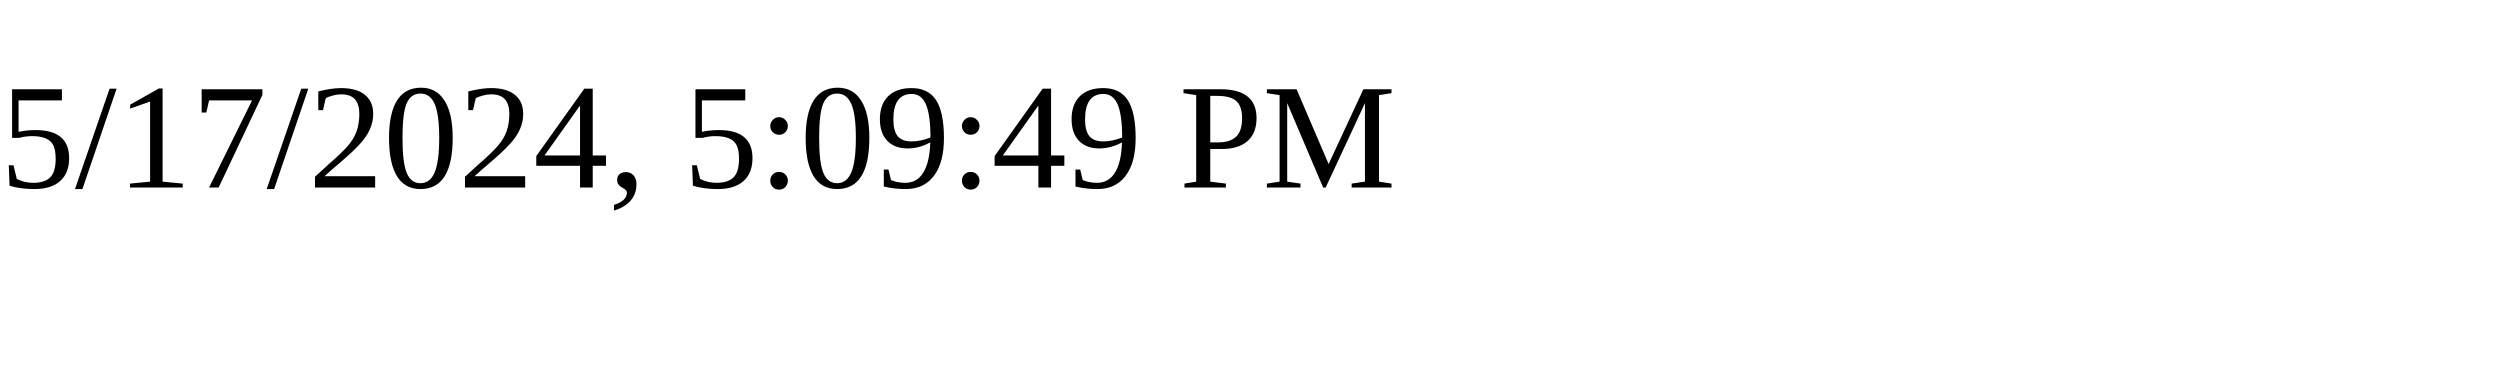
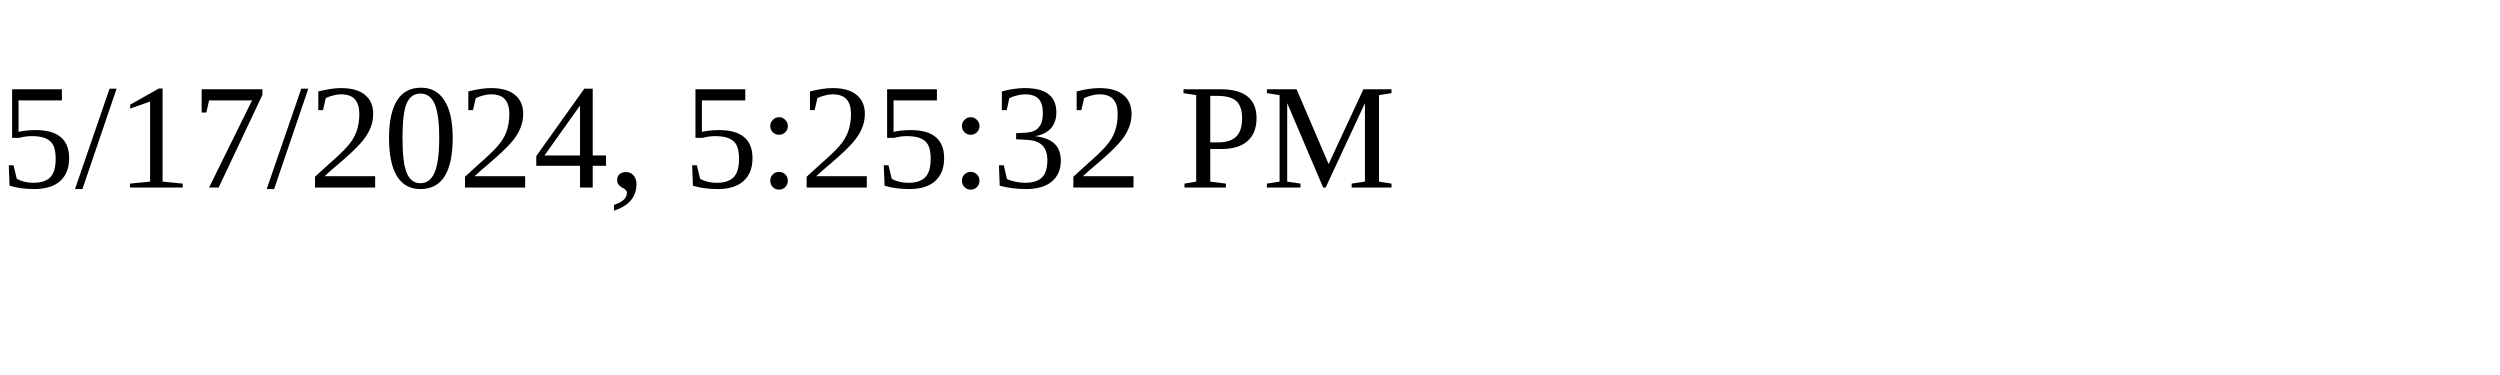
<svg xmlns="http://www.w3.org/2000/svg" height="30" width="200">
-   <text x="0" y="15">5/17/2024, 5:09:49 PM</text>
+   <text x="0" y="15">5/17/2024, 5:25:32 PM</text>
</svg>
